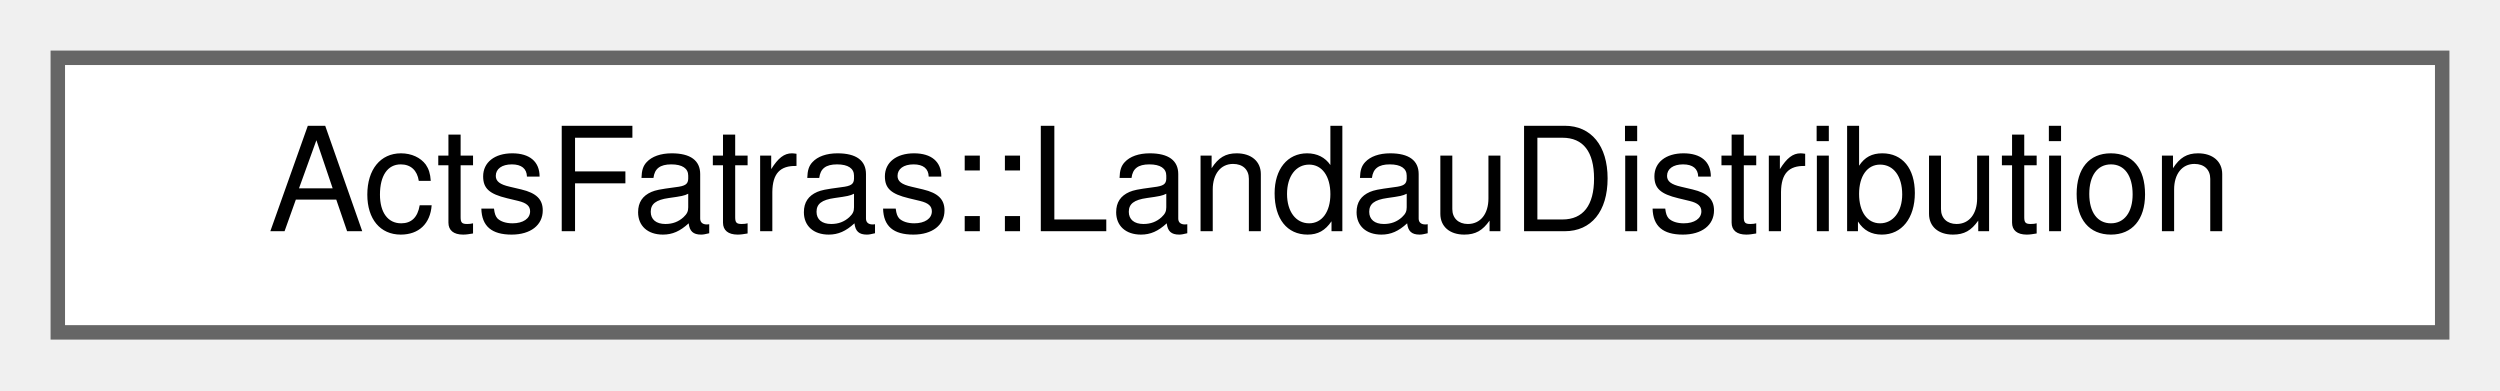
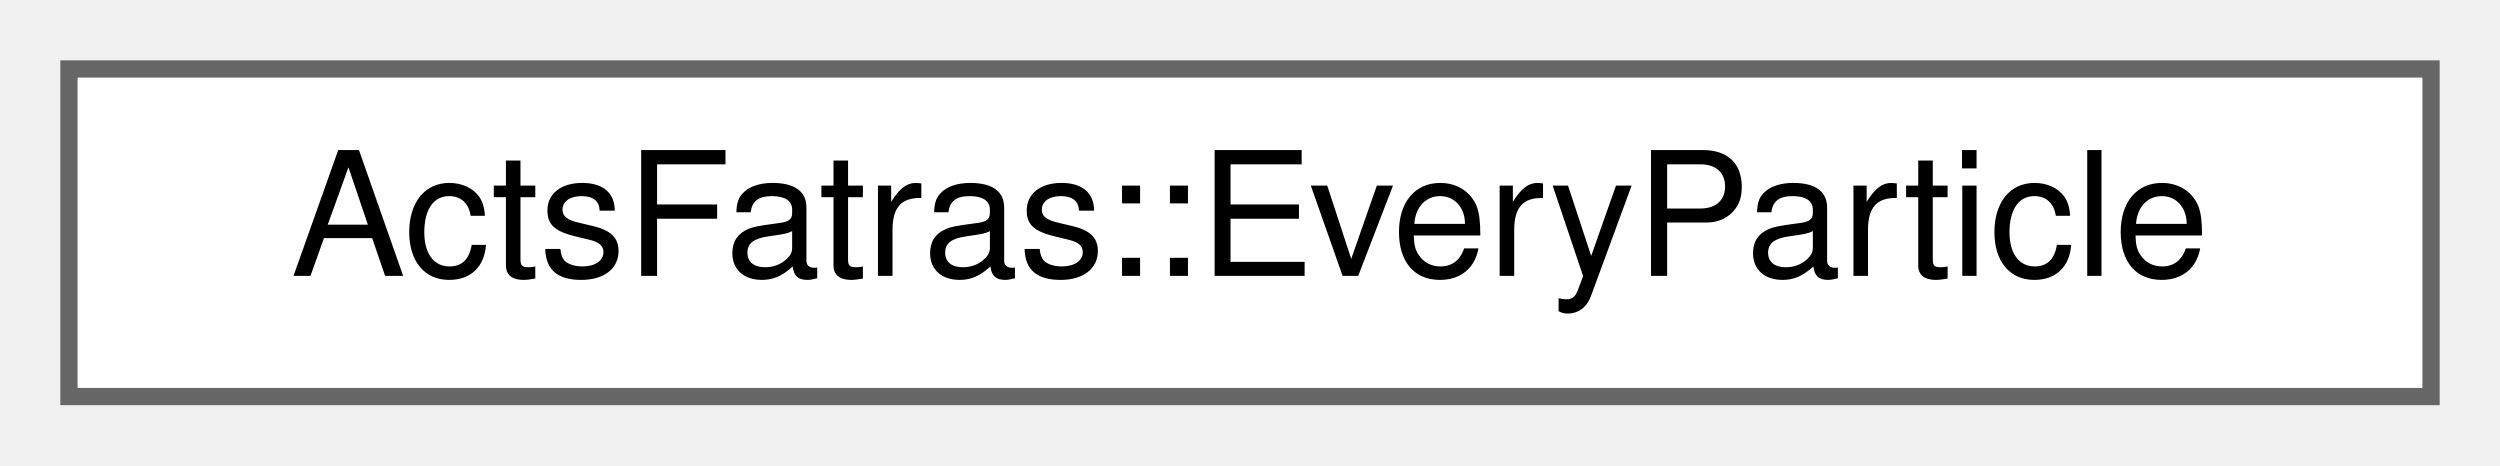
- <svg xmlns="http://www.w3.org/2000/svg" xmlns:xlink="http://www.w3.org/1999/xlink" width="173pt" height="27pt" viewBox="0.00 0.00 173.00 27.00">
+ <svg xmlns="http://www.w3.org/2000/svg" xmlns:xlink="http://www.w3.org/1999/xlink" width="145pt" height="27pt" viewBox="0.00 0.00 145.00 27.00">
  <g id="graph0" class="graph" transform="scale(1 1) rotate(0) translate(4 23)">
    <g id="Node000000" class="node">
      <g id="a_Node000000">
-         <a xlink:href="class_acts_fatras_1_1_landau_distribution.html" target="_top" xlink:title="Draw random numbers from a Landau distribution.">
-           <polygon fill="white" stroke="#666666" points="165,-19 0,-19 0,0 165,0 165,-19" />
-           <text text-anchor="middle" x="82.5" y="-7" font-family="Helvetica,sans-Serif" font-size="10.00">ActsFatras::LandauDistribution</text>
+         <a xlink:href="struct_acts_fatras_1_1_every_particle.html" target="_top" xlink:title="No-op particle selector that selects all particles.">
+           <polygon fill="white" stroke="#666666" points="137,-19 0,-19 0,0 137,0 137,-19" />
+           <text text-anchor="middle" x="68.5" y="-7" font-family="Helvetica,sans-Serif" font-size="10.00">ActsFatras::EveryParticle</text>
        </a>
      </g>
    </g>
  </g>
</svg>
